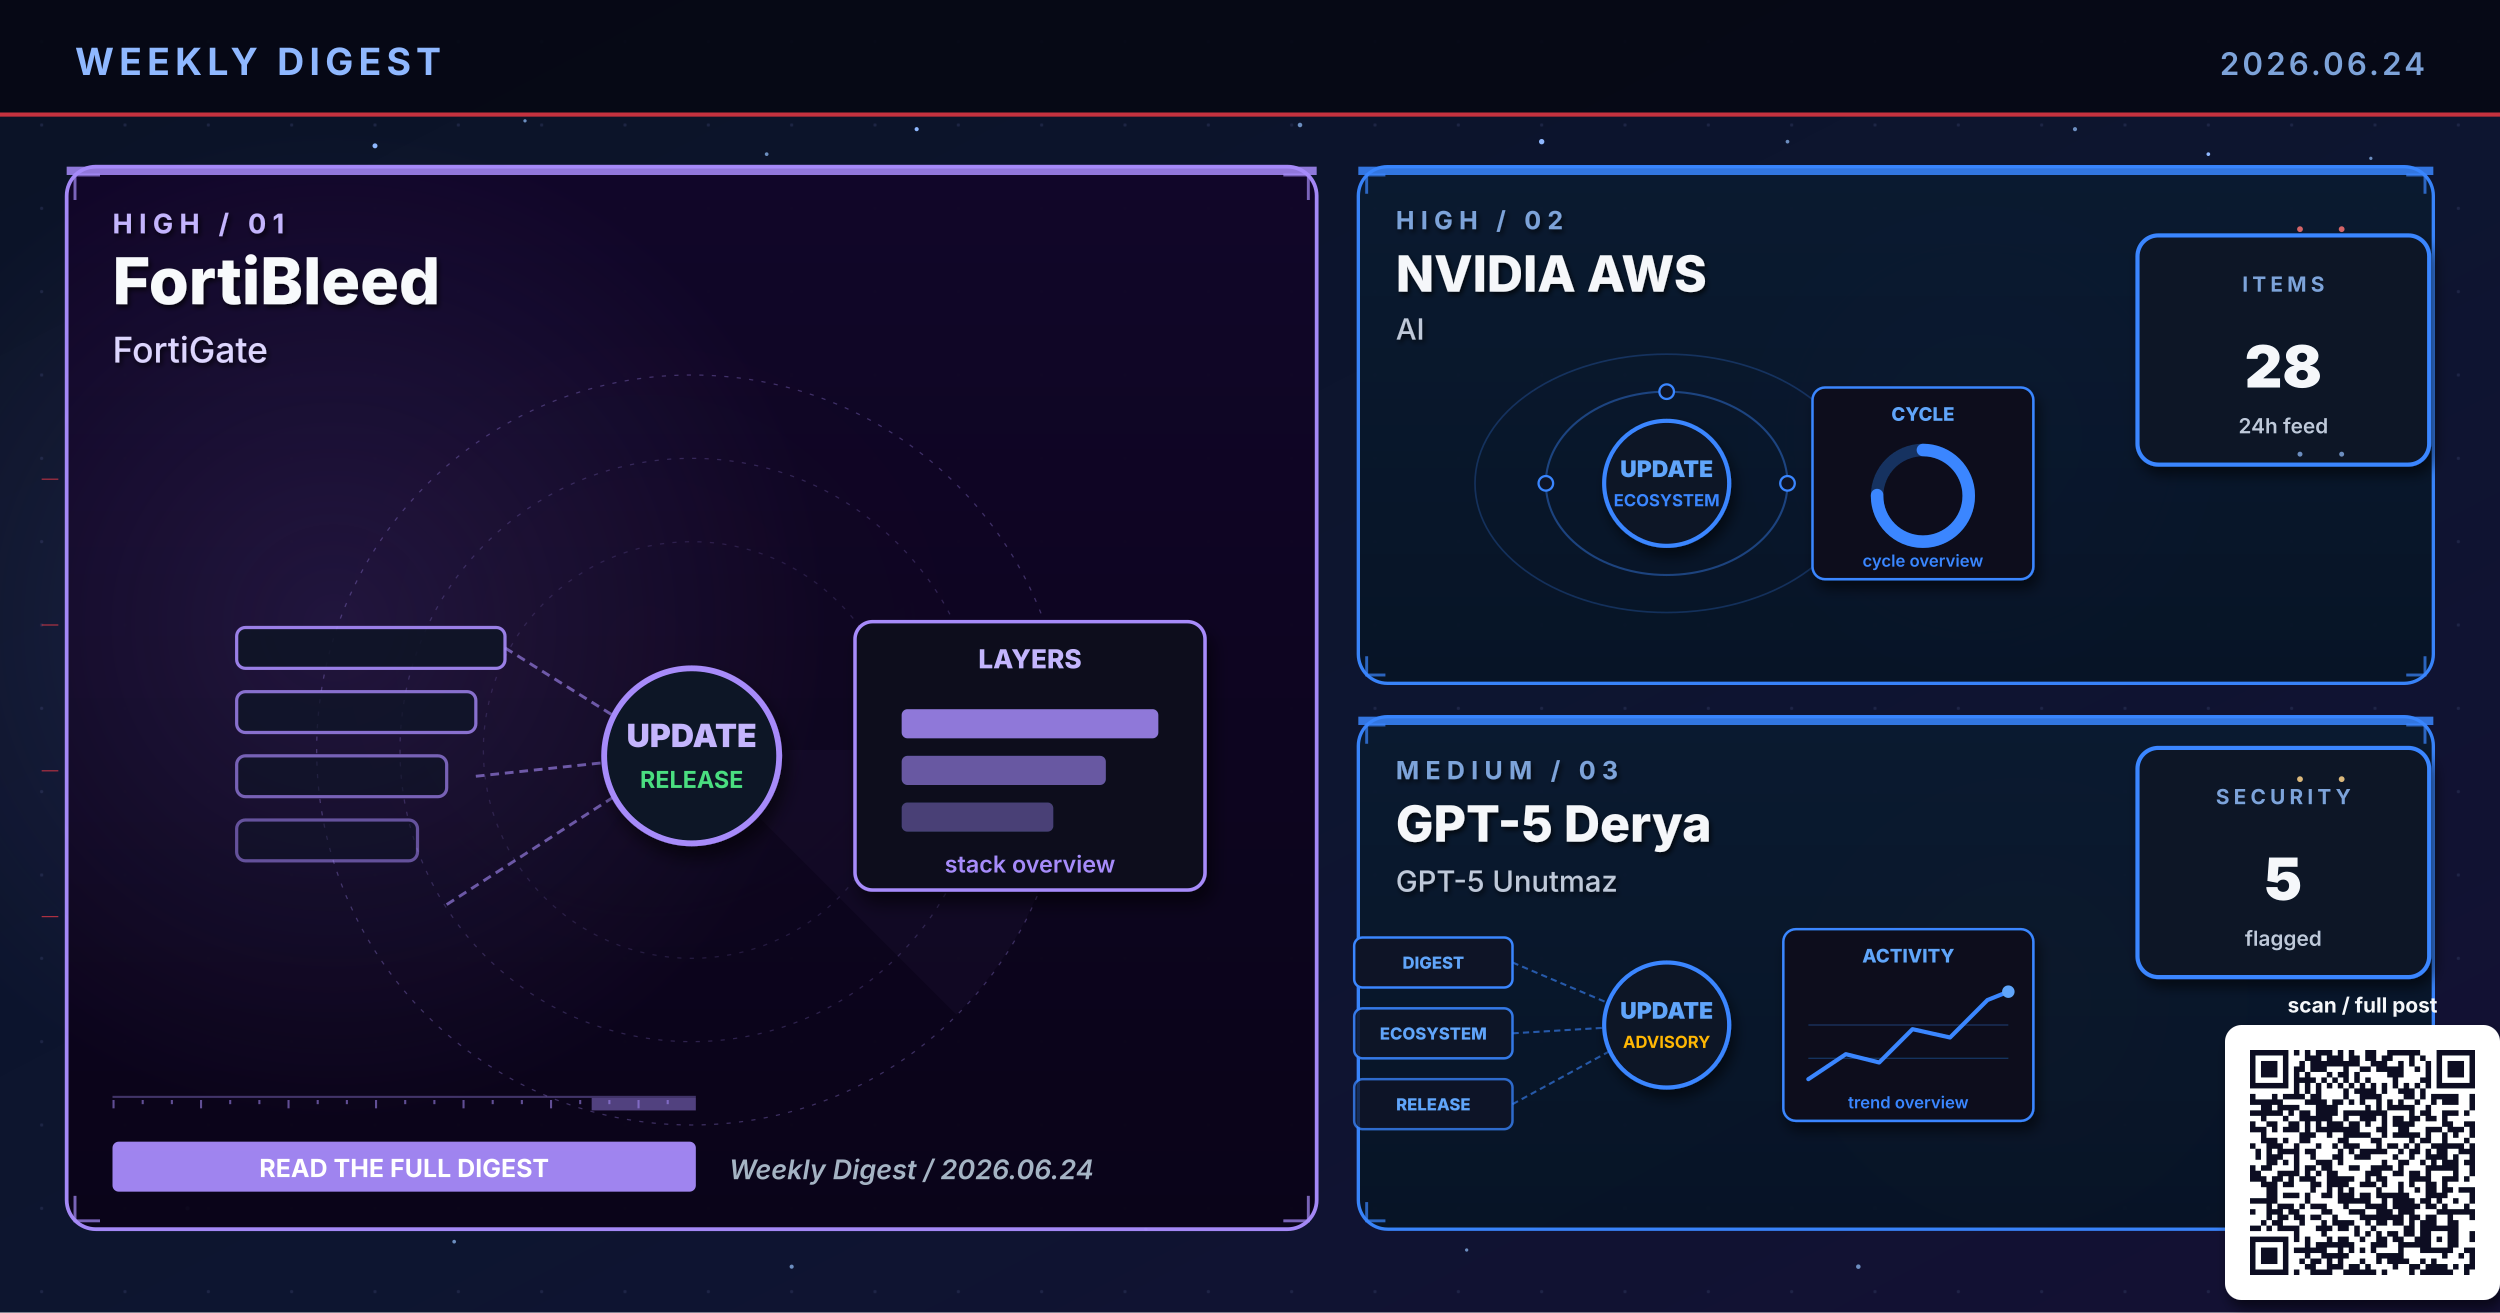
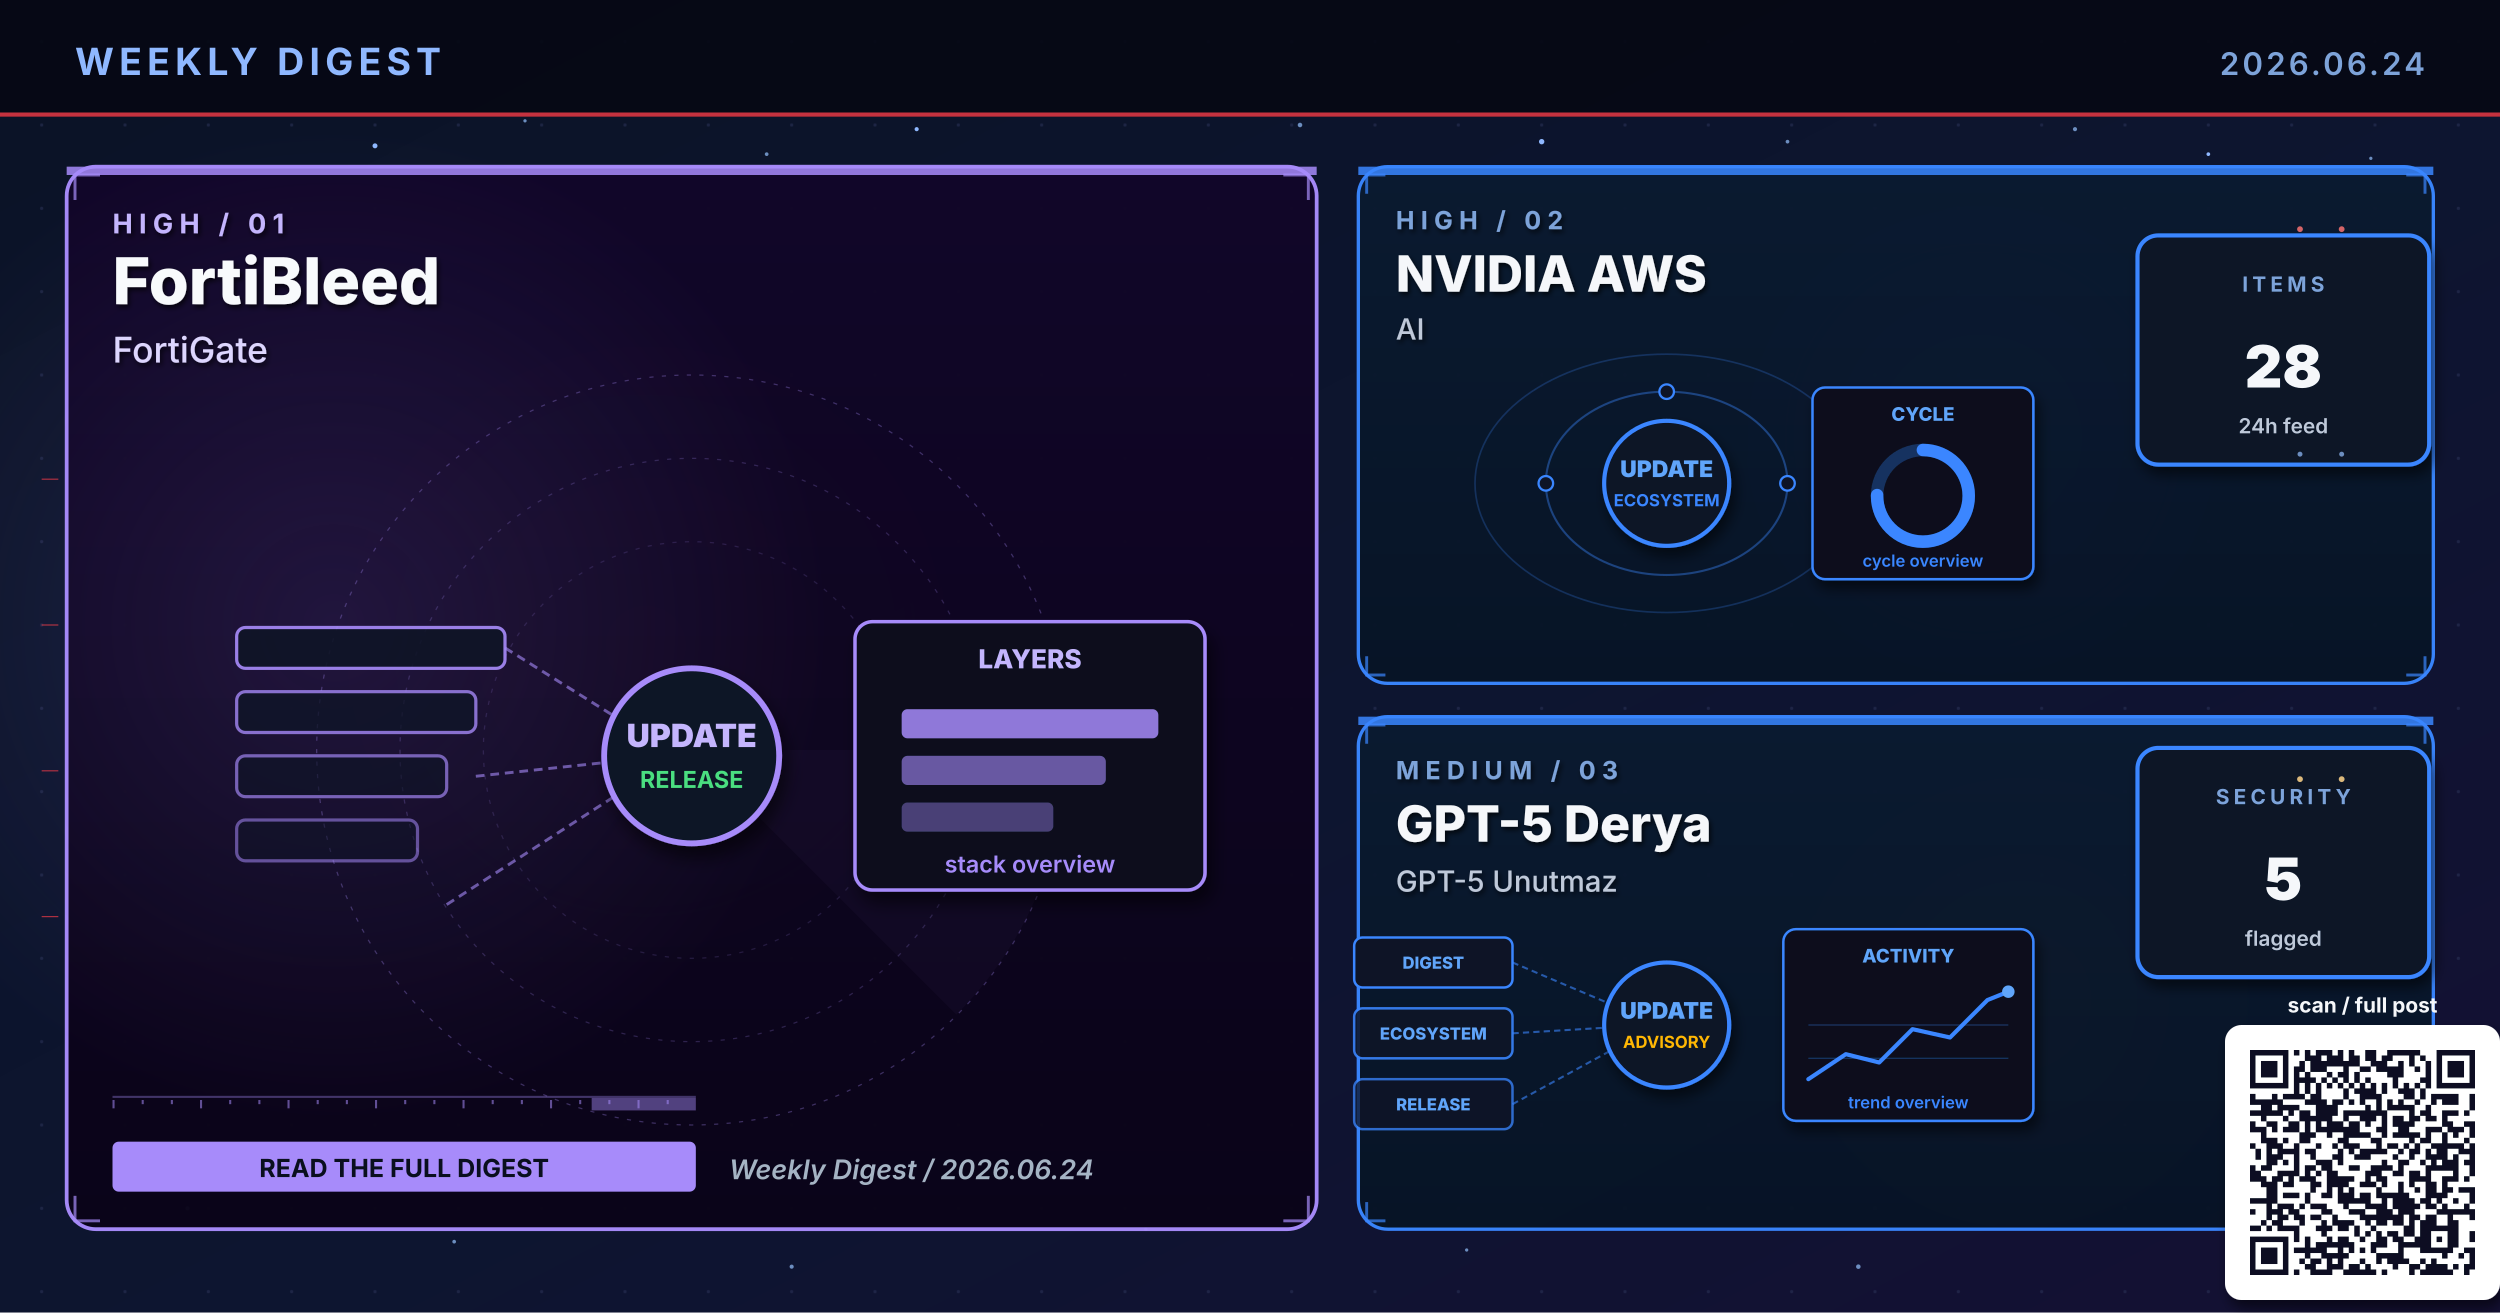
<svg xmlns="http://www.w3.org/2000/svg" viewBox="0 0 1200 630" width="1200" height="630" role="img" aria-label="Weekly digest cover 2026.06.24: FortiBleed, NVIDIA AWS, GPT-5 Derya">
  <defs>
    <linearGradient id="bgSpread" x1="0%" y1="0%" x2="100%" y2="100%">
      <stop offset="0%" stop-color="#0B1326" />
      <stop offset="55%" stop-color="#0D1530" />
      <stop offset="100%" stop-color="#141034" />
    </linearGradient>
    <linearGradient id="heroPanel" x1="0%" y1="0%" x2="0%" y2="100%">
      <stop offset="0%" stop-color="#1A0A08" />
      <stop offset="100%" stop-color="#110608" />
    </linearGradient>
    <linearGradient id="heroPanelBlue" x1="0%" y1="0%" x2="0%" y2="100%">
      <stop offset="0%" stop-color="#0A1A30" />
      <stop offset="100%" stop-color="#071426" />
    </linearGradient>
    <linearGradient id="heroPanelAmber" x1="0%" y1="0%" x2="0%" y2="100%">
      <stop offset="0%" stop-color="#1A1208" />
      <stop offset="100%" stop-color="#120E06" />
    </linearGradient>
    <linearGradient id="heroPanelGreen" x1="0%" y1="0%" x2="0%" y2="100%">
      <stop offset="0%" stop-color="#08160E" />
      <stop offset="100%" stop-color="#04100A" />
    </linearGradient>
    <linearGradient id="heroPanelPurple" x1="0%" y1="0%" x2="0%" y2="100%">
      <stop offset="0%" stop-color="#110629" />
      <stop offset="100%" stop-color="#0A0418" />
    </linearGradient>
    <radialGradient id="hotRed" cx="50%" cy="50%" r="50%">
      <stop offset="0%" stop-color="#E63946" stop-opacity="0.6" />
      <stop offset="100%" stop-color="#E63946" stop-opacity="0" />
    </radialGradient>
    <radialGradient id="hotBlue" cx="50%" cy="50%" r="50%">
      <stop offset="0%" stop-color="#3A86FF" stop-opacity="0.5" />
      <stop offset="100%" stop-color="#3A86FF" stop-opacity="0" />
    </radialGradient>
    <radialGradient id="hotAmber" cx="50%" cy="50%" r="50%">
      <stop offset="0%" stop-color="#FFB703" stop-opacity="0.45" />
      <stop offset="100%" stop-color="#FFB703" stop-opacity="0" />
    </radialGradient>
    <radialGradient id="hotGreen" cx="50%" cy="50%" r="50%">
      <stop offset="0%" stop-color="#4ADE80" stop-opacity="0.45" />
      <stop offset="100%" stop-color="#4ADE80" stop-opacity="0" />
    </radialGradient>
    <radialGradient id="hotPurple" cx="50%" cy="50%" r="50%">
      <stop offset="0%" stop-color="#A78BFA" stop-opacity="0.45" />
      <stop offset="100%" stop-color="#A78BFA" stop-opacity="0" />
    </radialGradient>
    <pattern id="envGrid" x="0" y="0" width="40" height="40" patternUnits="userSpaceOnUse">
      <circle cx="20" cy="20" r="0.8" fill="#2A3256" opacity="0.55" />
    </pattern>
    <filter id="softShadow" x="-10%" y="-10%" width="130%" height="130%">
      <feGaussianBlur in="SourceAlpha" stdDeviation="3" />
      <feOffset dx="2" dy="4" />
      <feComponentTransfer>
        <feFuncA type="linear" slope="0.55" />
      </feComponentTransfer>
      <feMerge>
        <feMergeNode />
        <feMergeNode in="SourceGraphic" />
      </feMerge>
    </filter>
    <filter id="textShadow" x="-10%" y="-10%" width="130%" height="130%">
      <feGaussianBlur in="SourceAlpha" stdDeviation="1.2" />
      <feOffset dx="1" dy="1.5" />
      <feComponentTransfer>
        <feFuncA type="linear" slope="0.7" />
      </feComponentTransfer>
      <feMerge>
        <feMergeNode />
        <feMergeNode in="SourceGraphic" />
      </feMerge>
    </filter>
  </defs>
  <rect width="1200" height="630" fill="url(#bgSpread)" />
  <rect width="1200" height="630" fill="url(#envGrid)" />
  <circle cx="310" cy="310" r="160" fill="url(#hotRed)">
    <animate attributeName="opacity" values="0.6;1;0.6" dur="5.8s" repeatCount="indefinite" />
  </circle>
  <circle cx="950" cy="210" r="120" fill="url(#hotBlue)">
    <animate attributeName="opacity" values="0.45;0.85;0.45" dur="6.4s" repeatCount="indefinite" />
  </circle>
  <circle cx="970" cy="480" r="110" fill="url(#hotAmber)">
    <animate attributeName="opacity" values="0.4;0.75;0.4" dur="7.1s" repeatCount="indefinite" />
  </circle>
  <g fill="#8FB8FF">
    <circle cx="180" cy="70" r="1.2">
      <animate attributeName="opacity" values="0.2;1;0.2" dur="3.4s" repeatCount="indefinite" />
    </circle>
    <circle cx="440" cy="62" r="1">
      <animate attributeName="opacity" values="0.2;0.9;0.2" dur="4.2s" repeatCount="indefinite" />
    </circle>
    <circle cx="740" cy="68" r="1.3">
      <animate attributeName="opacity" values="0.25;1;0.25" dur="3.9s" repeatCount="indefinite" />
    </circle>
    <circle cx="1060" cy="74" r="0.9">
      <animate attributeName="opacity" values="0.2;0.85;0.2" dur="5.1s" repeatCount="indefinite" />
    </circle>
    <circle cx="90" cy="580" r="1">
      <animate attributeName="opacity" values="0.15;0.8;0.15" dur="4.7s" repeatCount="indefinite" />
    </circle>
    <circle cx="550" cy="590" r="0.8">
      <animate attributeName="opacity" values="0.2;0.75;0.2" dur="3.6s" begin="0.5s" repeatCount="indefinite" />
    </circle>
  </g>
  <g fill="#7DA3D9" opacity="0.85">
    <circle cx="252" cy="58" r="0.8">
      <animate attributeName="opacity" values="0.15;0.7;0.15" dur="4.3s" repeatCount="indefinite" />
    </circle>
    <circle cx="368" cy="74" r="0.9">
      <animate attributeName="opacity" values="0.2;0.85;0.2" dur="3.8s" begin="0.4s" repeatCount="indefinite" />
    </circle>
    <circle cx="624" cy="60" r="1.1">
      <animate attributeName="opacity" values="0.25;0.95;0.25" dur="4.5s" repeatCount="indefinite" />
    </circle>
    <circle cx="858" cy="68" r="0.9">
      <animate attributeName="opacity" values="0.2;0.8;0.2" dur="3.6s" begin="0.6s" repeatCount="indefinite" />
    </circle>
    <circle cx="996" cy="62" r="1.0">
      <animate attributeName="opacity" values="0.2;0.9;0.2" dur="4.0s" begin="0.2s" repeatCount="indefinite" />
    </circle>
    <circle cx="1138" cy="76" r="0.8">
      <animate attributeName="opacity" values="0.15;0.7;0.15" dur="5.2s" begin="0.5s" repeatCount="indefinite" />
    </circle>
    <circle cx="218" cy="596" r="0.9">
      <animate attributeName="opacity" values="0.18;0.75;0.18" dur="4.6s" begin="0.3s" repeatCount="indefinite" />
    </circle>
    <circle cx="380" cy="608" r="1.0">
      <animate attributeName="opacity" values="0.2;0.85;0.2" dur="3.9s" begin="0.7s" repeatCount="indefinite" />
    </circle>
    <circle cx="704" cy="600" r="0.8">
      <animate attributeName="opacity" values="0.18;0.7;0.18" dur="4.2s" begin="0.4s" repeatCount="indefinite" />
    </circle>
    <circle cx="892" cy="608" r="1.1">
      <animate attributeName="opacity" values="0.22;0.9;0.22" dur="4.7s" begin="0.6s" repeatCount="indefinite" />
    </circle>
    <circle cx="1078" cy="600" r="0.9">
      <animate attributeName="opacity" values="0.2;0.85;0.2" dur="3.6s" begin="0.8s" repeatCount="indefinite" />
    </circle>
  </g>
  <rect x="0" y="0" width="1200" height="56" fill="#050813" opacity="0.92" />
  <text x="36" y="36" font-family="Inter, Helvetica, Arial, sans-serif" font-size="18" font-weight="700" fill="#8FB8FF" letter-spacing="2.5">WEEKLY DIGEST</text>
  <text x="1164" y="36" font-family="Inter, Helvetica, Arial, sans-serif" font-size="15" font-weight="600" fill="#7DA3D9" letter-spacing="1.5" text-anchor="end">2026.06.24</text>
  <rect x="0" y="54" width="1200" height="2" fill="#E63946" opacity="0.85">
    <animate attributeName="opacity" values="0.4;1;0.4" dur="4.8s" repeatCount="indefinite" />
  </rect>
  <rect x="32" y="80" width="600" height="510" rx="14" ry="14" fill="url(#heroPanelPurple)" stroke="#A78BFA" stroke-width="1.8" opacity="0.98" />
  <circle cx="160" cy="300" r="240" fill="url(#hotPurple)" opacity="0.28" />
  <rect x="32" y="80" width="600" height="4" fill="#A78BFA" opacity="0.85">
    <animate attributeName="opacity" values="0.5;1;0.5" dur="3.4s" repeatCount="indefinite" />
  </rect>
  <g filter="url(#textShadow)">
    <text x="54" y="112" font-family="Inter, Helvetica, Arial, sans-serif" font-size="13" font-weight="700" fill="#C4B5FD" letter-spacing="3">HIGH  /  01</text>
    <text x="54" y="146" font-family="Inter, Helvetica, Arial, sans-serif" font-size="31" font-weight="800" fill="#F8FAFC">FortiBleed</text>
    <text x="54" y="174" font-family="Inter, Helvetica, Arial, sans-serif" font-size="17" font-weight="500" fill="#DDD6FE">FortiGate</text>
  </g>
  <g transform="translate(332,360)" opacity="0.32">
    <circle r="180" fill="none" stroke="#A78BFA" stroke-width="0.6" stroke-dasharray="2 4" />
    <circle r="140" fill="none" stroke="#A78BFA" stroke-width="0.6" stroke-dasharray="2 4" opacity="0.7" />
    <circle r="100" fill="none" stroke="#A78BFA" stroke-width="0.6" stroke-dasharray="2 4" opacity="0.5" />
    <g>
      <path d="M0 0 L180 0 A180 180 0 0 1 127 127 Z" fill="#A78BFA" opacity="0.10" />
      <animateTransform attributeName="transform" type="rotate" from="0" to="360" dur="14s" repeatCount="indefinite" />
    </g>
  </g>
  <g stroke="#A78BFA" stroke-width="1.4" fill="none" opacity="0.7">
    <path d="M36 96 L36 84 L48 84" />
    <path d="M616 84 L628 84 L628 96" />
    <path d="M36 574 L36 586 L48 586" />
    <path d="M616 586 L628 586 L628 574" />
  </g>
  <g>
    <rect x="54" y="526" width="280" height="1" fill="#A78BFA" opacity="0.35" />
    <rect x="54" y="528" width="1" height="4" fill="#A78BFA" opacity="0.55" />
    <rect x="68" y="528" width="1" height="2" fill="#A78BFA" opacity="0.55" />
    <rect x="82" y="528" width="1" height="2" fill="#A78BFA" opacity="0.55" />
    <rect x="96" y="528" width="1" height="4" fill="#A78BFA" opacity="0.55" />
    <rect x="110" y="528" width="1" height="2" fill="#A78BFA" opacity="0.55" />
    <rect x="124" y="528" width="1" height="2" fill="#A78BFA" opacity="0.55" />
    <rect x="138" y="528" width="1" height="4" fill="#A78BFA" opacity="0.55" />
    <rect x="152" y="528" width="1" height="2" fill="#A78BFA" opacity="0.55" />
    <rect x="166" y="528" width="1" height="2" fill="#A78BFA" opacity="0.55" />
    <rect x="180" y="528" width="1" height="4" fill="#A78BFA" opacity="0.55" />
    <rect x="194" y="528" width="1" height="2" fill="#A78BFA" opacity="0.55" />
    <rect x="208" y="528" width="1" height="2" fill="#A78BFA" opacity="0.55" />
    <rect x="222" y="528" width="1" height="4" fill="#A78BFA" opacity="0.55" />
    <rect x="236" y="528" width="1" height="2" fill="#A78BFA" opacity="0.55" />
    <rect x="250" y="528" width="1" height="2" fill="#A78BFA" opacity="0.55" />
    <rect x="264" y="528" width="1" height="4" fill="#A78BFA" opacity="0.55" />
    <rect x="278" y="528" width="1" height="2" fill="#A78BFA" opacity="0.55" />
    <rect x="292" y="528" width="1" height="2" fill="#A78BFA" opacity="0.55" />
    <rect x="306" y="528" width="1" height="4" fill="#A78BFA" opacity="0.55" />
    <rect x="320" y="528" width="1" height="2" fill="#A78BFA" opacity="0.55" />
    <rect x="284" y="527" width="50" height="6" fill="#A78BFA" opacity="0.45">
      <animate attributeName="x" values="54;284;54" dur="6.4s" repeatCount="indefinite" />
      <animate attributeName="opacity" values="0.2;0.7;0.2" dur="6.4s" repeatCount="indefinite" />
    </rect>
  </g>
  <g transform="translate(332,360) scale(1.4)">
    <rect x="-156" y="-42" width="92" height="14" rx="3" fill="#0E1426" stroke="#A78BFA" stroke-width="1.1" opacity="0.90" />
    <rect x="-156" y="-20" width="82" height="14" rx="3" fill="#0E1426" stroke="#A78BFA" stroke-width="1.1" opacity="0.78" />
    <rect x="-156" y="2" width="72" height="14" rx="3" fill="#0E1426" stroke="#A78BFA" stroke-width="1.1" opacity="0.66" />
    <rect x="-156" y="24" width="62" height="14" rx="3" fill="#0E1426" stroke="#A78BFA" stroke-width="1.1" opacity="0.54" />
    <g stroke="#A78BFA" stroke-width="1" stroke-dasharray="3 2" fill="none" opacity="0.6">
      <line x1="-64" y1="-35" x2="-8" y2="0" />
      <line x1="-74" y1="9" x2="-8" y2="2" />
      <line x1="-84" y1="53" x2="-8" y2="4" />
    </g>
    <g fill="#C4B5FD">
      <circle r="2">
        <animateMotion path="M-74 9 L-8 2" dur="2.1s" repeatCount="indefinite" />
      </circle>
    </g>
    <circle cx="0" cy="2" r="30" fill="#0A1326" stroke="#A78BFA" stroke-width="2" filter="url(#softShadow)">
      <animate attributeName="r" values="28;33;28" dur="3.4s" repeatCount="indefinite" />
    </circle>
    <text x="0" y="-1" text-anchor="middle" font-family="Inter, monospace" font-size="11" font-weight="900" fill="#C4B5FD">UPDATE</text>
    <text x="0" y="13" text-anchor="middle" font-family="Inter, monospace" font-size="8" font-weight="700" fill="#4ADE80">RELEASE</text>
    <g transform="translate(56,-44)" filter="url(#softShadow)">
      <rect x="0" y="0" width="120" height="92" rx="6" fill="#0A0F1E" stroke="#A78BFA" stroke-width="1.2" />
      <text x="60" y="16" text-anchor="middle" font-family="Inter, monospace" font-size="9" font-weight="800" fill="#C4B5FD">LAYERS</text>
      <rect x="16" y="30" width="88" height="10" rx="2" fill="#A78BFA" opacity="0.85" />
      <rect x="16" y="46" width="70" height="10" rx="2" fill="#A78BFA" opacity="0.6" />
      <rect x="16" y="62" width="52" height="10" rx="2" fill="#A78BFA" opacity="0.4" />
      <text x="60" y="86" text-anchor="middle" font-family="Inter, monospace" font-size="8" font-weight="600" fill="#A78BFA">stack overview</text>
    </g>
  </g>
  <g transform="translate(54,548)">
-     <rect x="0" y="0" width="280" height="24" rx="3" fill="#A78BFA" opacity="0.95" />
-     <text x="140" y="17" text-anchor="middle" font-family="Inter, Helvetica, Arial, sans-serif" font-size="12" font-weight="700" fill="#FFFFFF">READ THE FULL DIGEST</text>
+     <rect x="0" y="0" width="280" height="24" rx="3" fill="#A78BFA" />
+     <text x="140" y="17" text-anchor="middle" font-family="Inter, Helvetica, Arial, sans-serif" font-size="12" font-weight="700" fill="#0A0F1E">READ THE FULL DIGEST</text>
  </g>
  <text x="350" y="566" font-family="Inter, Helvetica, Arial, sans-serif" font-size="13" font-weight="600" fill="#A5B4C4" font-style="italic">Weekly Digest  /  2026.06.24</text>
  <rect x="652" y="80" width="516" height="248" rx="14" ry="14" fill="url(#heroPanelBlue)" stroke="#3A86FF" stroke-width="1.6" opacity="0.97" />
  <rect x="652" y="80" width="516" height="4" fill="#3A86FF" opacity="0.85">
    <animate attributeName="opacity" values="0.5;1;0.5" dur="4.2s" repeatCount="indefinite" />
  </rect>
  <g filter="url(#textShadow)">
    <text x="670" y="110" font-family="Inter, Helvetica, Arial, sans-serif" font-size="12" font-weight="700" fill="#7DA3D9" letter-spacing="3">HIGH  /  02</text>
    <text x="670" y="140" font-family="Inter, Helvetica, Arial, sans-serif" font-size="24" font-weight="800" fill="#F5F7FA">NVIDIA AWS</text>
    <text x="670" y="163" font-family="Inter, Helvetica, Arial, sans-serif" font-size="14" font-weight="500" fill="#BFC9D9">AI</text>
  </g>
  <g stroke="#3A86FF" stroke-width="1.4" fill="none" opacity="0.7">
    <path d="M656 93 L656 84 L665 84" />
    <path d="M1155 84 L1164 84 L1164 93" />
    <path d="M656 315 L656 324 L665 324" />
    <path d="M1155 324 L1164 324 L1164 315" />
  </g>
  <g transform="translate(800,230)">
    <g fill="none" stroke="#3A86FF" opacity="0.4">
      <ellipse cx="0" cy="2" rx="58" ry="44" stroke-width="1" />
      <ellipse cx="0" cy="2" rx="92" ry="62" stroke-width="0.8" opacity="0.6" />
    </g>
    <g fill="#60A5FA">
      <circle r="3">
        <animateMotion path="M58 2 A58 44 0 1 1 -58 2 A58 44 0 1 1 58 2" dur="6s" repeatCount="indefinite" />
      </circle>
      <circle r="2.5">
        <animateMotion path="M-92 2 A92 62 0 1 0 92 2 A92 62 0 1 0 -92 2" dur="8s" repeatCount="indefinite" />
      </circle>
    </g>
    <g fill="#0E1426" stroke="#3A86FF" stroke-width="1.1">
      <circle cx="-58" cy="2" r="3.5" />
      <circle cx="58" cy="2" r="3.5" />
      <circle cx="0" cy="-42" r="3.5" />
    </g>
    <circle cx="0" cy="2" r="30" fill="#0A1326" stroke="#3A86FF" stroke-width="2" filter="url(#softShadow)">
      <animate attributeName="r" values="28;33;28" dur="3.4s" repeatCount="indefinite" />
    </circle>
    <text x="0" y="-1" text-anchor="middle" font-family="Inter, monospace" font-size="11" font-weight="900" fill="#60A5FA">UPDATE</text>
    <text x="0" y="13" text-anchor="middle" font-family="Inter, monospace" font-size="8" font-weight="700" fill="#3A86FF">ECOSYSTEM</text>
    <g transform="translate(70,-44)" filter="url(#softShadow)">
      <rect x="0" y="0" width="106" height="92" rx="6" fill="#0A0F1E" stroke="#3A86FF" stroke-width="1.2" />
      <text x="53" y="16" text-anchor="middle" font-family="Inter, monospace" font-size="9" font-weight="800" fill="#60A5FA">CYCLE</text>
      <circle cx="53" cy="52" r="22" fill="none" stroke="#3A86FF" stroke-width="6" opacity="0.3" />
      <circle cx="53" cy="52" r="22" fill="none" stroke="#3A86FF" stroke-width="6" stroke-dasharray="104 138" stroke-linecap="round" transform="rotate(-90 53 52)" />
      <text x="53" y="86" text-anchor="middle" font-family="Inter, monospace" font-size="8" font-weight="600" fill="#3A86FF">cycle overview</text>
    </g>
  </g>
  <g transform="translate(1094,168)" filter="url(#softShadow)">
    <rect x="-68" y="-55" width="140" height="110" rx="10" fill="#071426" stroke="#3A86FF" stroke-width="2" />
    <text x="2" y="-28" text-anchor="middle" font-family="Inter, Helvetica, Arial, sans-serif" font-size="10" font-weight="700" letter-spacing="2" fill="#7DA3D9">ITEMS</text>
    <text x="2" y="18" text-anchor="middle" font-family="Inter, Helvetica, Arial, sans-serif" font-size="28" font-weight="900" fill="#F5F7FA">28</text>
    <text x="2" y="40" text-anchor="middle" font-family="Inter, Helvetica, Arial, sans-serif" font-size="10" font-weight="600" fill="#BFC9D9">24h feed</text>
  </g>
  <rect x="652" y="344" width="516" height="246" rx="14" ry="14" fill="url(#heroPanelBlue)" stroke="#3A86FF" stroke-width="1.6" opacity="0.97" />
  <rect x="652" y="344" width="516" height="4" fill="#3A86FF" opacity="0.85">
    <animate attributeName="opacity" values="0.5;1;0.5" dur="4.8s" repeatCount="indefinite" />
  </rect>
  <g filter="url(#textShadow)">
    <text x="670" y="374" font-family="Inter, Helvetica, Arial, sans-serif" font-size="12" font-weight="700" fill="#7DA3D9" letter-spacing="3">MEDIUM  /  03</text>
    <text x="670" y="404" font-family="Inter, Helvetica, Arial, sans-serif" font-size="24" font-weight="800" fill="#F5F7FA">GPT-5 Derya</text>
    <text x="670" y="428" font-family="Inter, Helvetica, Arial, sans-serif" font-size="14" font-weight="500" fill="#BFC9D9">GPT-5 Unutmaz</text>
  </g>
  <g stroke="#3A86FF" stroke-width="1.4" fill="none" opacity="0.7">
    <path d="M656 357 L656 348 L665 348" />
    <path d="M1155 348 L1164 348 L1164 357" />
    <path d="M656 577 L656 586 L665 586" />
    <path d="M1155 586 L1164 586 L1164 577" />
  </g>
  <g transform="translate(800,490)">
    <g font-family="Inter, monospace" font-size="8" font-weight="800">
      <g transform="translate(-150,-40)">
        <rect x="0" y="0" width="76" height="24" rx="4" fill="#0E1426" stroke="#3A86FF" stroke-width="1.2" />
        <text x="38" y="15" text-anchor="middle" fill="#60A5FA">DIGEST</text>
      </g>
      <g transform="translate(-150,-6)">
        <rect x="0" y="0" width="76" height="24" rx="4" fill="#0E1426" stroke="#3A86FF" stroke-width="1.2" opacity="0.88" />
        <text x="38" y="15" text-anchor="middle" fill="#60A5FA">ECOSYSTEM</text>
      </g>
      <g transform="translate(-150,28)">
        <rect x="0" y="0" width="76" height="24" rx="4" fill="#0E1426" stroke="#3A86FF" stroke-width="1.2" opacity="0.76" />
        <text x="38" y="15" text-anchor="middle" fill="#60A5FA">RELEASE</text>
      </g>
    </g>
    <g stroke="#3A86FF" stroke-width="1" stroke-dasharray="3 2" fill="none" opacity="0.6">
      <line x1="-74" y1="-28" x2="-8" y2="0" />
      <line x1="-74" y1="6" x2="-8" y2="2" />
      <line x1="-74" y1="40" x2="-8" y2="4" />
    </g>
    <g fill="#60A5FA">
      <circle r="2">
        <animateMotion path="M-74 -28 L-8 0" dur="2.2s" repeatCount="indefinite" />
      </circle>
      <circle r="2">
        <animateMotion path="M-74 6 L-8 2" dur="2s" begin="0.4s" repeatCount="indefinite" />
      </circle>
      <circle r="2">
        <animateMotion path="M-74 40 L-8 4" dur="2.4s" begin="0.8s" repeatCount="indefinite" />
      </circle>
    </g>
    <circle cx="0" cy="2" r="30" fill="#0A1326" stroke="#3A86FF" stroke-width="2" filter="url(#softShadow)">
      <animate attributeName="r" values="28;33;28" dur="3.4s" repeatCount="indefinite" />
    </circle>
    <text x="0" y="-1" text-anchor="middle" font-family="Inter, monospace" font-size="11" font-weight="900" fill="#60A5FA">UPDATE</text>
    <text x="0" y="13" text-anchor="middle" font-family="Inter, monospace" font-size="8" font-weight="700" fill="#FFB703">ADVISORY</text>
    <g transform="translate(56,-44)" filter="url(#softShadow)">
      <rect x="0" y="0" width="120" height="92" rx="6" fill="#0A0F1E" stroke="#3A86FF" stroke-width="1.2" />
      <text x="60" y="16" text-anchor="middle" font-family="Inter, monospace" font-size="9" font-weight="800" fill="#60A5FA">ACTIVITY</text>
      <polyline points="12,72 30,60 46,64 62,48 80,52 98,34 108,30" fill="none" stroke="#3A86FF" stroke-width="2" stroke-linecap="round" stroke-linejoin="round" />
      <circle cx="108" cy="30" r="3" fill="#60A5FA">
        <animate attributeName="opacity" values="0.5;1;0.5" dur="2s" repeatCount="indefinite" />
      </circle>
      <g stroke="#3A86FF" stroke-width="0.6" opacity="0.3">
        <line x1="12" y1="46" x2="108" y2="46" />
        <line x1="12" y1="62" x2="108" y2="62" />
      </g>
      <text x="60" y="86" text-anchor="middle" font-family="Inter, monospace" font-size="8" font-weight="600" fill="#3A86FF">trend overview</text>
    </g>
  </g>
  <g transform="translate(1094,414)" filter="url(#softShadow)">
    <rect x="-68" y="-55" width="140" height="110" rx="10" fill="#071426" stroke="#3A86FF" stroke-width="2" />
    <text x="2" y="-28" text-anchor="middle" font-family="Inter, Helvetica, Arial, sans-serif" font-size="10" font-weight="700" letter-spacing="2" fill="#7DA3D9">SECURITY</text>
    <text x="2" y="18" text-anchor="middle" font-family="Inter, Helvetica, Arial, sans-serif" font-size="28" font-weight="900" fill="#F5F7FA">5</text>
    <text x="2" y="40" text-anchor="middle" font-family="Inter, Helvetica, Arial, sans-serif" font-size="10" font-weight="600" fill="#BFC9D9">flagged</text>
  </g>
  <g opacity="0.85">
    <g fill="#F87171">
      <circle cx="1104" cy="110" r="1.4">
        <animate attributeName="opacity" values="0.2;1;0.2" dur="1.8s" repeatCount="indefinite" />
      </circle>
      <circle cx="1124" cy="110" r="1.4">
        <animate attributeName="opacity" values="0.2;1;0.2" dur="1.4s" begin="0.3s" repeatCount="indefinite" />
      </circle>
    </g>
    <g fill="#7DA3D9">
      <circle cx="1104" cy="218" r="1.2">
        <animate attributeName="opacity" values="0.2;1;0.2" dur="2s" repeatCount="indefinite" />
      </circle>
      <circle cx="1124" cy="218" r="1.2">
        <animate attributeName="opacity" values="0.2;1;0.2" dur="1.6s" begin="0.4s" repeatCount="indefinite" />
      </circle>
    </g>
    <g fill="#FFD58A">
      <circle cx="1104" cy="374" r="1.4">
        <animate attributeName="opacity" values="0.2;1;0.2" dur="1.8s" repeatCount="indefinite" />
      </circle>
      <circle cx="1124" cy="374" r="1.4">
        <animate attributeName="opacity" values="0.2;1;0.2" dur="1.6s" begin="0.3s" repeatCount="indefinite" />
      </circle>
    </g>
    <g stroke="#E63946" stroke-width="0.5" fill="none">
      <path d="M20 230 L28 230">
        <animate attributeName="stroke-opacity" values="0;0.7;0" dur="2s" repeatCount="indefinite" />
      </path>
      <path d="M20 300 L28 300">
        <animate attributeName="stroke-opacity" values="0;0.7;0" dur="2.3s" begin="0.3s" repeatCount="indefinite" />
      </path>
      <path d="M20 370 L28 370">
        <animate attributeName="stroke-opacity" values="0;0.7;0" dur="1.9s" begin="0.6s" repeatCount="indefinite" />
      </path>
      <path d="M20 440 L28 440">
        <animate attributeName="stroke-opacity" values="0;0.7;0" dur="2.1s" begin="0.9s" repeatCount="indefinite" />
      </path>
    </g>
  </g>
  <g transform="translate(1080,504)" filter="url(#softShadow)">
    <rect x="-12" y="-12" width="132" height="132" rx="8" fill="#FFFFFF" />
    <path fill="#0A1020" d="M0.0 0.0h18.439v2.634h-18.439z M21.073 0.0h2.634v2.634h-2.634z M26.341 0.0h2.634v2.634h-2.634z M31.61 0.0h7.902v2.634h-7.902z M42.146 0.0h2.634v2.634h-2.634z M47.415 0.0h2.634v2.634h-2.634z M55.317 0.0h5.268v2.634h-5.268z M65.854 0.0h15.805v2.634h-15.805z M89.561 0.0h18.439v2.634h-18.439z M0.0 2.634h2.634v2.634h-2.634z M15.805 2.634h2.634v2.634h-2.634z M26.341 2.634h7.902v2.634h-7.902z M36.878 2.634h7.902v2.634h-7.902z M47.415 2.634h5.268v2.634h-5.268z M55.317 2.634h5.268v2.634h-5.268z M63.22 2.634h5.268v2.634h-5.268z M76.39 2.634h2.634v2.634h-2.634z M81.659 2.634h2.634v2.634h-2.634z M89.561 2.634h2.634v2.634h-2.634z M105.366 2.634h2.634v2.634h-2.634z M0.0 5.268h2.634v2.634h-2.634z M5.268 5.268h7.902v2.634h-7.902z M15.805 5.268h2.634v2.634h-2.634z M23.707 5.268h2.634v2.634h-2.634z M28.976 5.268h23.707v2.634h-23.707z M57.951 5.268h7.902v2.634h-7.902z M71.122 5.268h2.634v2.634h-2.634z M76.39 5.268h2.634v2.634h-2.634z M84.293 5.268h2.634v2.634h-2.634z M89.561 5.268h2.634v2.634h-2.634z M94.829 5.268h7.902v2.634h-7.902z M105.366 5.268h2.634v2.634h-2.634z M0.0 7.902h2.634v2.634h-2.634z M5.268 7.902h7.902v2.634h-7.902z M15.805 7.902h2.634v2.634h-2.634z M21.073 7.902h5.268v2.634h-5.268z M28.976 7.902h7.902v2.634h-7.902z M44.78 7.902h2.634v2.634h-2.634z M52.683 7.902h5.268v2.634h-5.268z M60.585 7.902h13.171v2.634h-13.171z M79.024 7.902h2.634v2.634h-2.634z M84.293 7.902h2.634v2.634h-2.634z M89.561 7.902h2.634v2.634h-2.634z M94.829 7.902h7.902v2.634h-7.902z M105.366 7.902h2.634v2.634h-2.634z M0.0 10.537h2.634v2.634h-2.634z M5.268 10.537h7.902v2.634h-7.902z M15.805 10.537h2.634v2.634h-2.634z M21.073 10.537h2.634v2.634h-2.634z M26.341 10.537h2.634v2.634h-2.634z M36.878 10.537h2.634v2.634h-2.634z M42.146 10.537h5.268v2.634h-5.268z M50.049 10.537h2.634v2.634h-2.634z M65.854 10.537h7.902v2.634h-7.902z M84.293 10.537h2.634v2.634h-2.634z M89.561 10.537h2.634v2.634h-2.634z M94.829 10.537h7.902v2.634h-7.902z M105.366 10.537h2.634v2.634h-2.634z M0.0 13.171h2.634v2.634h-2.634z M15.805 13.171h2.634v2.634h-2.634z M21.073 13.171h10.537v2.634h-10.537z M34.244 13.171h2.634v2.634h-2.634z M39.512 13.171h2.634v2.634h-2.634z M44.78 13.171h2.634v2.634h-2.634z M50.049 13.171h2.634v2.634h-2.634z M55.317 13.171h2.634v2.634h-2.634z M68.488 13.171h2.634v2.634h-2.634z M81.659 13.171h5.268v2.634h-5.268z M89.561 13.171h2.634v2.634h-2.634z M105.366 13.171h2.634v2.634h-2.634z M0.0 15.805h18.439v2.634h-18.439z M21.073 15.805h2.634v2.634h-2.634z M26.341 15.805h2.634v2.634h-2.634z M31.61 15.805h2.634v2.634h-2.634z M36.878 15.805h2.634v2.634h-2.634z M42.146 15.805h2.634v2.634h-2.634z M47.415 15.805h2.634v2.634h-2.634z M52.683 15.805h2.634v2.634h-2.634z M57.951 15.805h2.634v2.634h-2.634z M63.22 15.805h2.634v2.634h-2.634z M68.488 15.805h2.634v2.634h-2.634z M73.756 15.805h2.634v2.634h-2.634z M79.024 15.805h2.634v2.634h-2.634z M84.293 15.805h2.634v2.634h-2.634z M89.561 15.805h18.439v2.634h-18.439z M21.073 18.439h2.634v2.634h-2.634z M26.341 18.439h2.634v2.634h-2.634z M31.61 18.439h2.634v2.634h-2.634z M44.78 18.439h2.634v2.634h-2.634z M50.049 18.439h10.537v2.634h-10.537z M63.22 18.439h2.634v2.634h-2.634z M71.122 18.439h7.902v2.634h-7.902z M81.659 18.439h2.634v2.634h-2.634z M0.0 21.073h2.634v2.634h-2.634z M10.537 21.073h2.634v2.634h-2.634z M15.805 21.073h10.537v2.634h-10.537z M28.976 21.073h5.268v2.634h-5.268z M44.78 21.073h2.634v2.634h-2.634z M52.683 21.073h10.537v2.634h-10.537z M73.756 21.073h5.268v2.634h-5.268z M81.659 21.073h2.634v2.634h-2.634z M86.927 21.073h13.171v2.634h-13.171z M105.366 21.073h2.634v2.634h-2.634z M0.0 23.707h15.805v2.634h-15.805z M26.341 23.707h10.537v2.634h-10.537z M39.512 23.707h5.268v2.634h-5.268z M47.415 23.707h2.634v2.634h-2.634z M52.683 23.707h2.634v2.634h-2.634z M60.585 23.707h2.634v2.634h-2.634z M65.854 23.707h2.634v2.634h-2.634z M71.122 23.707h2.634v2.634h-2.634z M79.024 23.707h2.634v2.634h-2.634z M86.927 23.707h2.634v2.634h-2.634z M92.195 23.707h7.902v2.634h-7.902z M105.366 23.707h2.634v2.634h-2.634z M5.268 26.341h5.268v2.634h-5.268z M13.171 26.341h10.537v2.634h-10.537z M31.61 26.341h10.537v2.634h-10.537z M55.317 26.341h2.634v2.634h-2.634z M60.585 26.341h2.634v2.634h-2.634z M65.854 26.341h13.171v2.634h-13.171z M84.293 26.341h2.634v2.634h-2.634z M105.366 26.341h2.634v2.634h-2.634z M0.0 28.976h15.805v2.634h-15.805z M18.439 28.976h2.634v2.634h-2.634z M23.707 28.976h5.268v2.634h-5.268z M31.61 28.976h10.537v2.634h-10.537z M44.78 28.976h21.073v2.634h-21.073z M76.39 28.976h2.634v2.634h-2.634z M81.659 28.976h5.268v2.634h-5.268z M92.195 28.976h7.902v2.634h-7.902z M102.732 28.976h2.634v2.634h-2.634z M5.268 31.61h2.634v2.634h-2.634z M15.805 31.61h2.634v2.634h-2.634z M23.707 31.61h15.805v2.634h-15.805z M44.78 31.61h2.634v2.634h-2.634z M52.683 31.61h7.902v2.634h-7.902z M63.22 31.61h2.634v2.634h-2.634z M68.488 31.61h5.268v2.634h-5.268z M76.39 31.61h5.268v2.634h-5.268z M84.293 31.61h5.268v2.634h-5.268z M92.195 31.61h2.634v2.634h-2.634z M0.0 34.244h2.634v2.634h-2.634z M7.902 34.244h5.268v2.634h-5.268z M18.439 34.244h5.268v2.634h-5.268z M26.341 34.244h2.634v2.634h-2.634z M31.61 34.244h2.634v2.634h-2.634z M36.878 34.244h7.902v2.634h-7.902z M47.415 34.244h5.268v2.634h-5.268z M55.317 34.244h2.634v2.634h-2.634z M63.22 34.244h2.634v2.634h-2.634z M68.488 34.244h10.537v2.634h-10.537z M92.195 34.244h5.268v2.634h-5.268z M102.732 34.244h5.268v2.634h-5.268z M0.0 36.878h7.902v2.634h-7.902z M10.537 36.878h2.634v2.634h-2.634z M15.805 36.878h7.902v2.634h-7.902z M26.341 36.878h2.634v2.634h-2.634z M31.61 36.878h21.073v2.634h-21.073z M60.585 36.878h5.268v2.634h-5.268z M71.122 36.878h5.268v2.634h-5.268z M84.293 36.878h7.902v2.634h-7.902z M94.829 36.878h7.902v2.634h-7.902z M105.366 36.878h2.634v2.634h-2.634z M5.268 39.512h2.634v2.634h-2.634z M23.707 39.512h7.902v2.634h-7.902z M36.878 39.512h2.634v2.634h-2.634z M44.78 39.512h13.171v2.634h-13.171z M63.22 39.512h2.634v2.634h-2.634z M68.488 39.512h13.171v2.634h-13.171z M84.293 39.512h2.634v2.634h-2.634z M92.195 39.512h2.634v2.634h-2.634z M97.463 39.512h2.634v2.634h-2.634z M105.366 39.512h2.634v2.634h-2.634z M5.268 42.146h7.902v2.634h-7.902z M15.805 42.146h2.634v2.634h-2.634z M23.707 42.146h5.268v2.634h-5.268z M42.146 42.146h5.268v2.634h-5.268z M57.951 42.146h5.268v2.634h-5.268z M76.39 42.146h2.634v2.634h-2.634z M81.659 42.146h5.268v2.634h-5.268z M92.195 42.146h2.634v2.634h-2.634z M102.732 42.146h2.634v2.634h-2.634z M0.0 44.78h2.634v2.634h-2.634z M7.902 44.78h7.902v2.634h-7.902z M21.073 44.78h2.634v2.634h-2.634z M31.61 44.78h2.634v2.634h-2.634z M39.512 44.78h2.634v2.634h-2.634z M44.78 44.78h7.902v2.634h-7.902z M60.585 44.78h2.634v2.634h-2.634z M65.854 44.78h5.268v2.634h-5.268z M73.756 44.78h2.634v2.634h-2.634z M79.024 44.78h2.634v2.634h-2.634z M86.927 44.78h15.805v2.634h-15.805z M105.366 44.78h2.634v2.634h-2.634z M2.634 47.415h2.634v2.634h-2.634z M7.902 47.415h2.634v2.634h-2.634z M13.171 47.415h10.537v2.634h-10.537z M26.341 47.415h5.268v2.634h-5.268z M42.146 47.415h2.634v2.634h-2.634z M47.415 47.415h2.634v2.634h-2.634z M52.683 47.415h13.171v2.634h-13.171z M71.122 47.415h2.634v2.634h-2.634z M76.39 47.415h5.268v2.634h-5.268z M84.293 47.415h2.634v2.634h-2.634z M89.561 47.415h5.268v2.634h-5.268z M100.098 47.415h7.902v2.634h-7.902z M2.634 50.049h2.634v2.634h-2.634z M7.902 50.049h7.902v2.634h-7.902z M21.073 50.049h2.634v2.634h-2.634z M28.976 50.049h2.634v2.634h-2.634z M39.512 50.049h5.268v2.634h-5.268z M50.049 50.049h7.902v2.634h-7.902z M68.488 50.049h2.634v2.634h-2.634z M76.39 50.049h2.634v2.634h-2.634z M84.293 50.049h10.537v2.634h-10.537z M97.463 50.049h2.634v2.634h-2.634z M105.366 50.049h2.634v2.634h-2.634z M7.902 52.683h5.268v2.634h-5.268z M15.805 52.683h2.634v2.634h-2.634z M21.073 52.683h2.634v2.634h-2.634z M31.61 52.683h7.902v2.634h-7.902z M42.146 52.683h2.634v2.634h-2.634z M63.22 52.683h2.634v2.634h-2.634z M71.122 52.683h5.268v2.634h-5.268z M81.659 52.683h2.634v2.634h-2.634z M86.927 52.683h2.634v2.634h-2.634z M92.195 52.683h7.902v2.634h-7.902z M102.732 52.683h5.268v2.634h-5.268z M0.0 55.317h2.634v2.634h-2.634z M5.268 55.317h5.268v2.634h-5.268z M21.073 55.317h2.634v2.634h-2.634z M26.341 55.317h5.268v2.634h-5.268z M34.244 55.317h5.268v2.634h-5.268z M47.415 55.317h5.268v2.634h-5.268z M57.951 55.317h10.537v2.634h-10.537z M71.122 55.317h2.634v2.634h-2.634z M84.293 55.317h15.805v2.634h-15.805z M105.366 55.317h2.634v2.634h-2.634z M0.0 57.951h5.268v2.634h-5.268z M13.171 57.951h10.537v2.634h-10.537z M26.341 57.951h2.634v2.634h-2.634z M31.61 57.951h2.634v2.634h-2.634z M36.878 57.951h5.268v2.634h-5.268z M55.317 57.951h7.902v2.634h-7.902z M68.488 57.951h5.268v2.634h-5.268z M76.39 57.951h5.268v2.634h-5.268z M84.293 57.951h2.634v2.634h-2.634z M97.463 57.951h2.634v2.634h-2.634z M105.366 57.951h2.634v2.634h-2.634z M0.0 60.585h7.902v2.634h-7.902z M10.537 60.585h5.268v2.634h-5.268z M18.439 60.585h2.634v2.634h-2.634z M23.707 60.585h7.902v2.634h-7.902z M36.878 60.585h13.171v2.634h-13.171z M55.317 60.585h2.634v2.634h-2.634z M60.585 60.585h5.268v2.634h-5.268z M76.39 60.585h10.537v2.634h-10.537z M92.195 60.585h7.902v2.634h-7.902z M102.732 60.585h2.634v2.634h-2.634z M5.268 63.22h7.902v2.634h-7.902z M15.805 63.22h5.268v2.634h-5.268z M28.976 63.22h5.268v2.634h-5.268z M36.878 63.22h10.537v2.634h-10.537z M52.683 63.22h7.902v2.634h-7.902z M63.22 63.22h2.634v2.634h-2.634z M71.122 63.22h2.634v2.634h-2.634z M76.39 63.22h2.634v2.634h-2.634z M84.293 63.22h5.268v2.634h-5.268z M92.195 63.22h2.634v2.634h-2.634z M7.902 65.854h5.268v2.634h-5.268z M28.976 65.854h2.634v2.634h-2.634z M36.878 65.854h2.634v2.634h-2.634z M42.146 65.854h2.634v2.634h-2.634z M47.415 65.854h2.634v2.634h-2.634z M60.585 65.854h2.634v2.634h-2.634z M71.122 65.854h2.634v2.634h-2.634z M79.024 65.854h2.634v2.634h-2.634z M84.293 65.854h5.268v2.634h-5.268z M92.195 65.854h5.268v2.634h-5.268z M100.098 65.854h7.902v2.634h-7.902z M7.902 68.488h5.268v2.634h-5.268z M15.805 68.488h7.902v2.634h-7.902z M26.341 68.488h2.634v2.634h-2.634z M34.244 68.488h5.268v2.634h-5.268z M42.146 68.488h7.902v2.634h-7.902z M52.683 68.488h5.268v2.634h-5.268z M60.585 68.488h15.805v2.634h-15.805z M84.293 68.488h10.537v2.634h-10.537z M105.366 68.488h2.634v2.634h-2.634z M0.0 71.122h13.171v2.634h-13.171z M26.341 71.122h2.634v2.634h-2.634z M42.146 71.122h15.805v2.634h-15.805z M63.22 71.122h2.634v2.634h-2.634z M68.488 71.122h10.537v2.634h-10.537z M81.659 71.122h5.268v2.634h-5.268z M89.561 71.122h2.634v2.634h-2.634z M97.463 71.122h2.634v2.634h-2.634z M105.366 71.122h2.634v2.634h-2.634z M7.902 73.756h2.634v2.634h-2.634z M13.171 73.756h7.902v2.634h-7.902z M23.707 73.756h2.634v2.634h-2.634z M28.976 73.756h7.902v2.634h-7.902z M44.78 73.756h2.634v2.634h-2.634z M55.317 73.756h10.537v2.634h-10.537z M68.488 73.756h13.171v2.634h-13.171z M84.293 73.756h5.268v2.634h-5.268z M92.195 73.756h2.634v2.634h-2.634z M102.732 73.756h2.634v2.634h-2.634z M0.0 76.39h2.634v2.634h-2.634z M7.902 76.39h7.902v2.634h-7.902z M18.439 76.39h5.268v2.634h-5.268z M34.244 76.39h5.268v2.634h-5.268z M47.415 76.39h7.902v2.634h-7.902z M60.585 76.39h7.902v2.634h-7.902z M71.122 76.39h7.902v2.634h-7.902z M89.561 76.39h18.439v2.634h-18.439z M7.902 79.024h2.634v2.634h-2.634z M13.171 79.024h5.268v2.634h-5.268z M21.073 79.024h5.268v2.634h-5.268z M28.976 79.024h5.268v2.634h-5.268z M39.512 79.024h2.634v2.634h-2.634z M52.683 79.024h21.073v2.634h-21.073z M76.39 79.024h5.268v2.634h-5.268z M84.293 79.024h5.268v2.634h-5.268z M94.829 79.024h2.634v2.634h-2.634z M105.366 79.024h2.634v2.634h-2.634z M5.268 81.659h2.634v2.634h-2.634z M10.537 81.659h5.268v2.634h-5.268z M23.707 81.659h2.634v2.634h-2.634z M34.244 81.659h2.634v2.634h-2.634z M39.512 81.659h10.537v2.634h-10.537z M55.317 81.659h2.634v2.634h-2.634z M60.585 81.659h5.268v2.634h-5.268z M68.488 81.659h5.268v2.634h-5.268z M76.39 81.659h2.634v2.634h-2.634z M81.659 81.659h7.902v2.634h-7.902z M94.829 81.659h5.268v2.634h-5.268z M0.0 84.293h5.268v2.634h-5.268z M7.902 84.293h2.634v2.634h-2.634z M13.171 84.293h10.537v2.634h-10.537z M31.61 84.293h7.902v2.634h-7.902z M42.146 84.293h5.268v2.634h-5.268z M50.049 84.293h2.634v2.634h-2.634z M57.951 84.293h2.634v2.634h-2.634z M73.756 84.293h5.268v2.634h-5.268z M81.659 84.293h18.439v2.634h-18.439z M21.073 86.927h2.634v2.634h-2.634z M34.244 86.927h2.634v2.634h-2.634z M50.049 86.927h2.634v2.634h-2.634z M55.317 86.927h2.634v2.634h-2.634z M60.585 86.927h2.634v2.634h-2.634z M65.854 86.927h5.268v2.634h-5.268z M73.756 86.927h5.268v2.634h-5.268z M81.659 86.927h5.268v2.634h-5.268z M94.829 86.927h5.268v2.634h-5.268z M105.366 86.927h2.634v2.634h-2.634z M0.0 89.561h18.439v2.634h-18.439z M21.073 89.561h2.634v2.634h-2.634z M26.341 89.561h2.634v2.634h-2.634z M36.878 89.561h2.634v2.634h-2.634z M42.146 89.561h5.268v2.634h-5.268z M52.683 89.561h2.634v2.634h-2.634z M60.585 89.561h5.268v2.634h-5.268z M68.488 89.561h5.268v2.634h-5.268z M79.024 89.561h7.902v2.634h-7.902z M89.561 89.561h2.634v2.634h-2.634z M94.829 89.561h5.268v2.634h-5.268z M105.366 89.561h2.634v2.634h-2.634z M0.0 92.195h2.634v2.634h-2.634z M15.805 92.195h2.634v2.634h-2.634z M26.341 92.195h2.634v2.634h-2.634z M31.61 92.195h18.439v2.634h-18.439z M57.951 92.195h7.902v2.634h-7.902z M71.122 92.195h15.805v2.634h-15.805z M94.829 92.195h5.268v2.634h-5.268z M0.0 94.829h2.634v2.634h-2.634z M5.268 94.829h7.902v2.634h-7.902z M15.805 94.829h2.634v2.634h-2.634z M21.073 94.829h15.805v2.634h-15.805z M42.146 94.829h2.634v2.634h-2.634z M47.415 94.829h2.634v2.634h-2.634z M52.683 94.829h2.634v2.634h-2.634z M57.951 94.829h2.634v2.634h-2.634z M71.122 94.829h2.634v2.634h-2.634z M81.659 94.829h15.805v2.634h-15.805z M102.732 94.829h5.268v2.634h-5.268z M0.0 97.463h2.634v2.634h-2.634z M5.268 97.463h7.902v2.634h-7.902z M15.805 97.463h2.634v2.634h-2.634z M26.341 97.463h2.634v2.634h-2.634z M34.244 97.463h13.171v2.634h-13.171z M60.585 97.463h13.171v2.634h-13.171z M92.195 97.463h2.634v2.634h-2.634z M100.098 97.463h2.634v2.634h-2.634z M105.366 97.463h2.634v2.634h-2.634z M0.0 100.098h2.634v2.634h-2.634z M5.268 100.098h7.902v2.634h-7.902z M15.805 100.098h2.634v2.634h-2.634z M23.707 100.098h2.634v2.634h-2.634z M28.976 100.098h5.268v2.634h-5.268z M36.878 100.098h2.634v2.634h-2.634z M42.146 100.098h2.634v2.634h-2.634z M52.683 100.098h2.634v2.634h-2.634z M60.585 100.098h2.634v2.634h-2.634z M65.854 100.098h10.537v2.634h-10.537z M81.659 100.098h2.634v2.634h-2.634z M86.927 100.098h2.634v2.634h-2.634z M105.366 100.098h2.634v2.634h-2.634z M0.0 102.732h2.634v2.634h-2.634z M15.805 102.732h2.634v2.634h-2.634z M26.341 102.732h5.268v2.634h-5.268z M36.878 102.732h7.902v2.634h-7.902z M47.415 102.732h5.268v2.634h-5.268z M55.317 102.732h2.634v2.634h-2.634z M68.488 102.732h2.634v2.634h-2.634z M76.39 102.732h5.268v2.634h-5.268z M84.293 102.732h10.537v2.634h-10.537z M97.463 102.732h2.634v2.634h-2.634z M102.732 102.732h5.268v2.634h-5.268z M0.0 105.366h18.439v2.634h-18.439z M21.073 105.366h2.634v2.634h-2.634z M28.976 105.366h10.537v2.634h-10.537z M44.78 105.366h15.805v2.634h-15.805z M63.22 105.366h2.634v2.634h-2.634z M76.39 105.366h2.634v2.634h-2.634z M81.659 105.366h15.805v2.634h-15.805z M102.732 105.366h2.634v2.634h-2.634z" />
  </g>
  <text x="1134" y="486" font-family="Inter, Helvetica, Arial, sans-serif" font-size="10" font-weight="700" fill="#F5F7FA" text-anchor="middle">scan / full post</text>
</svg>
